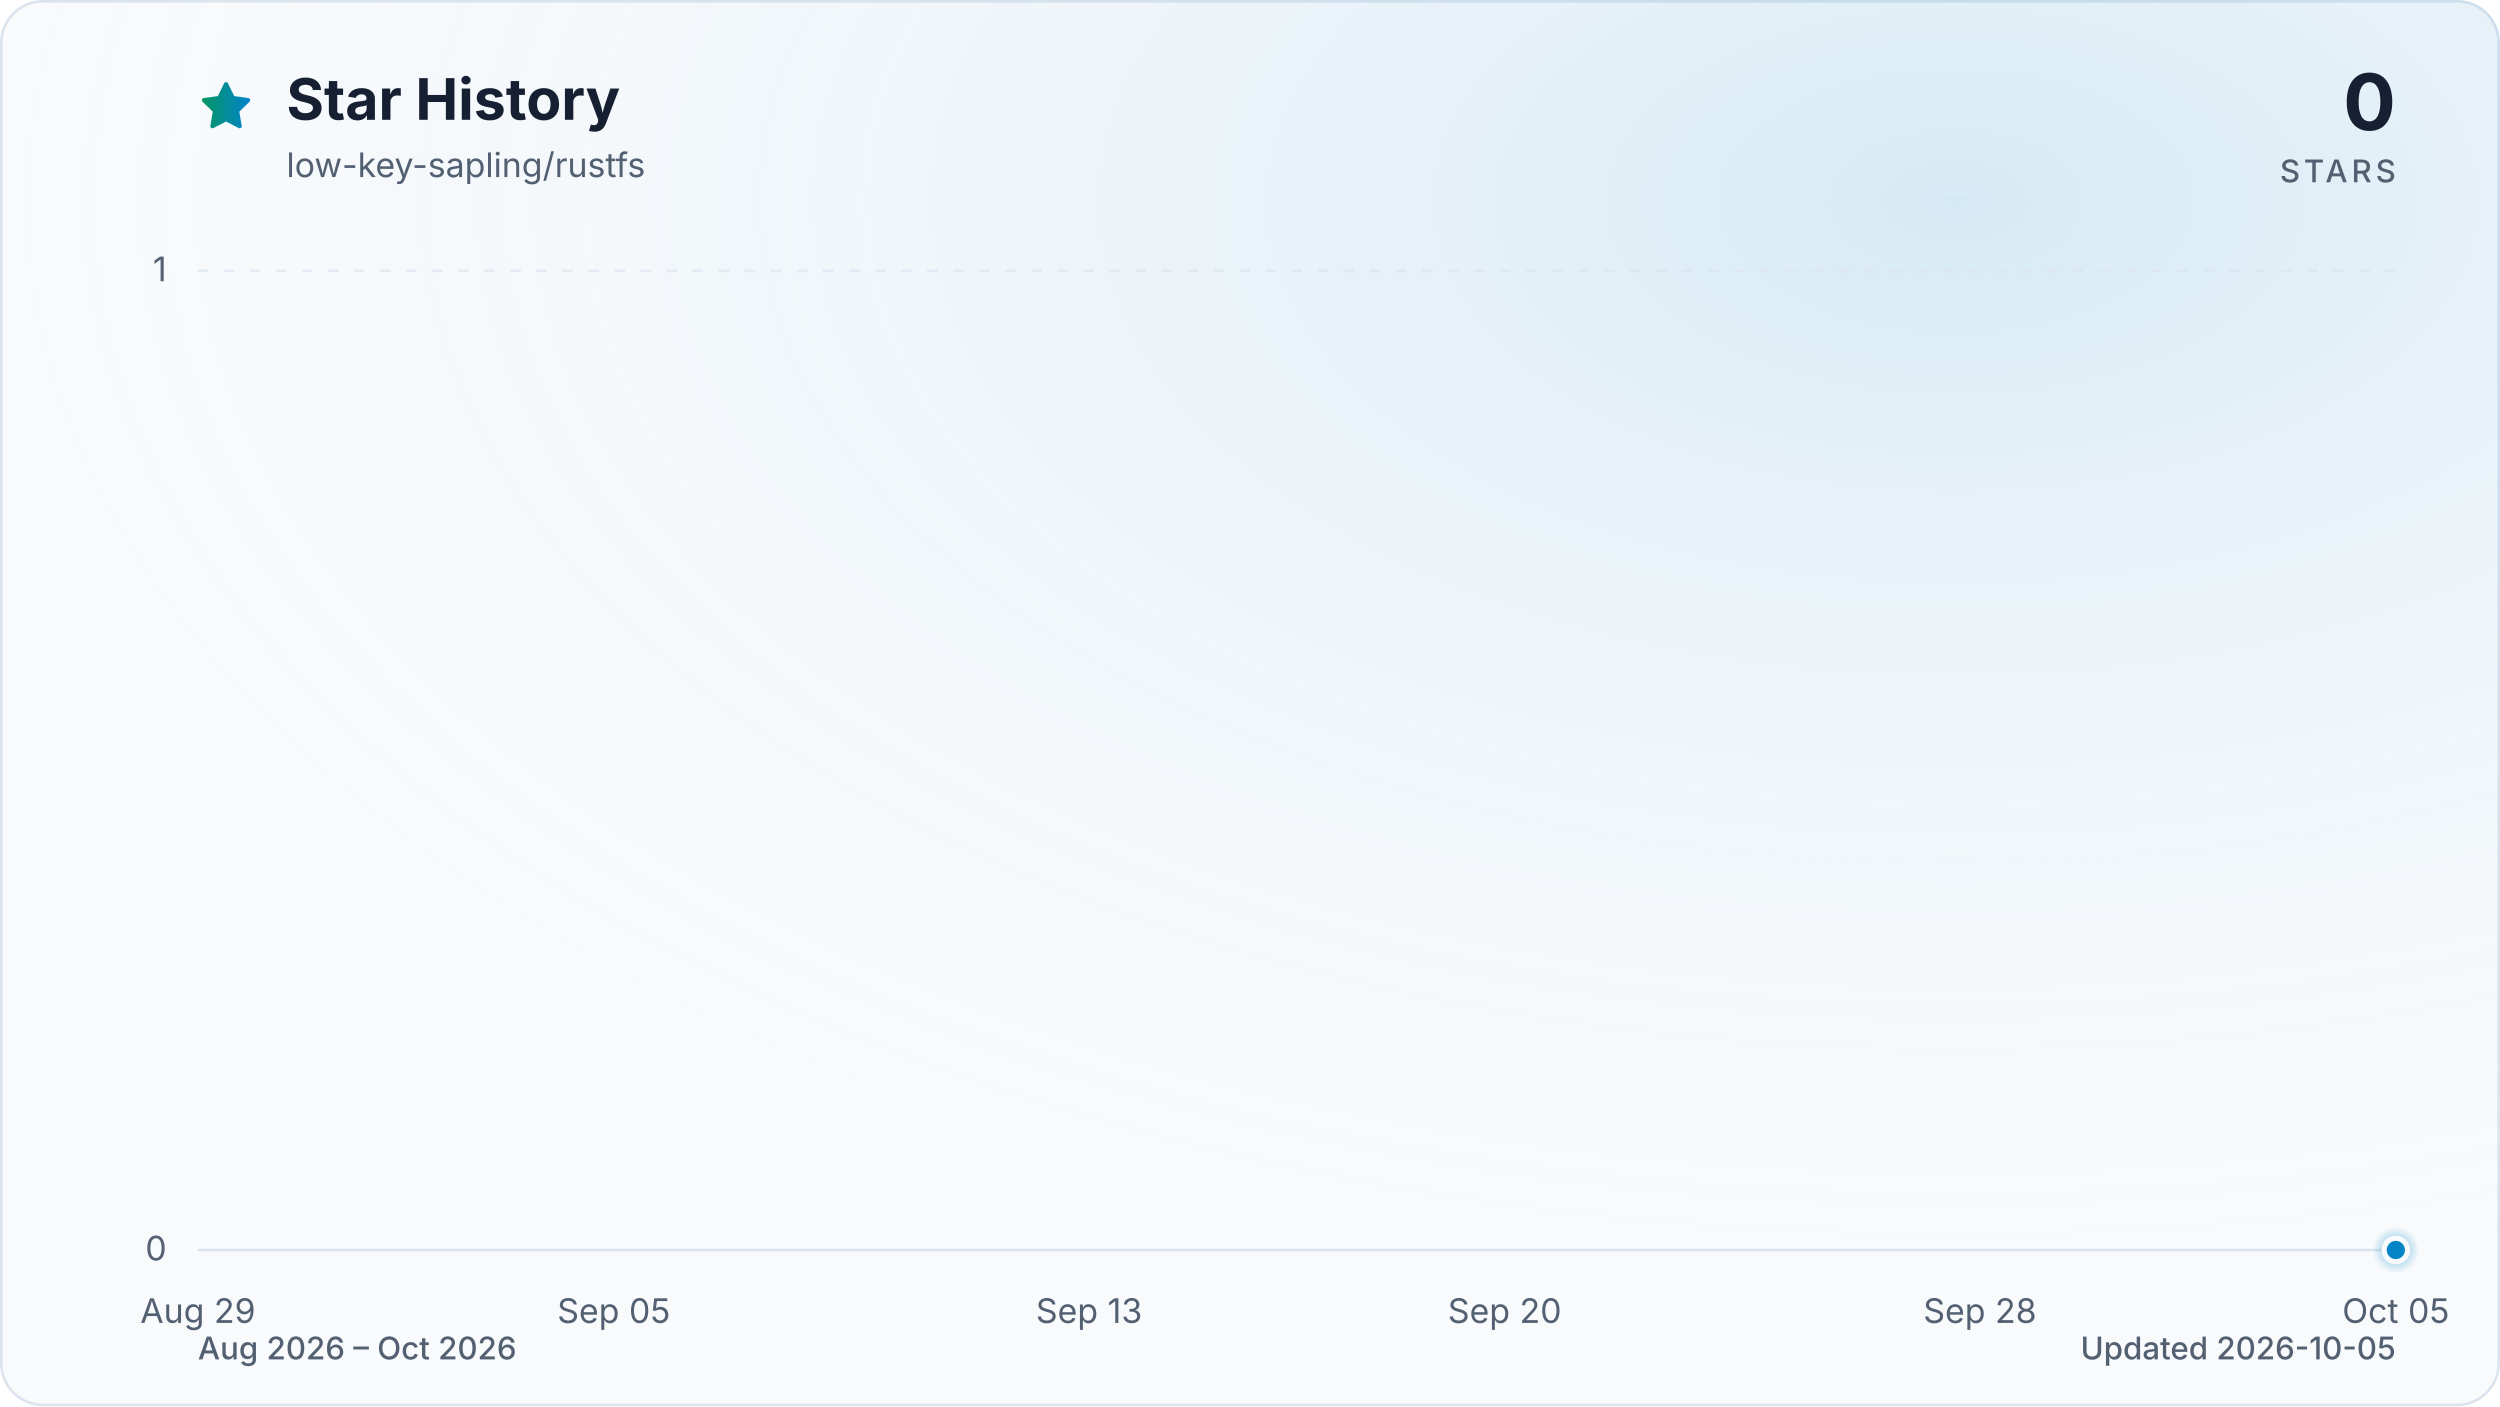
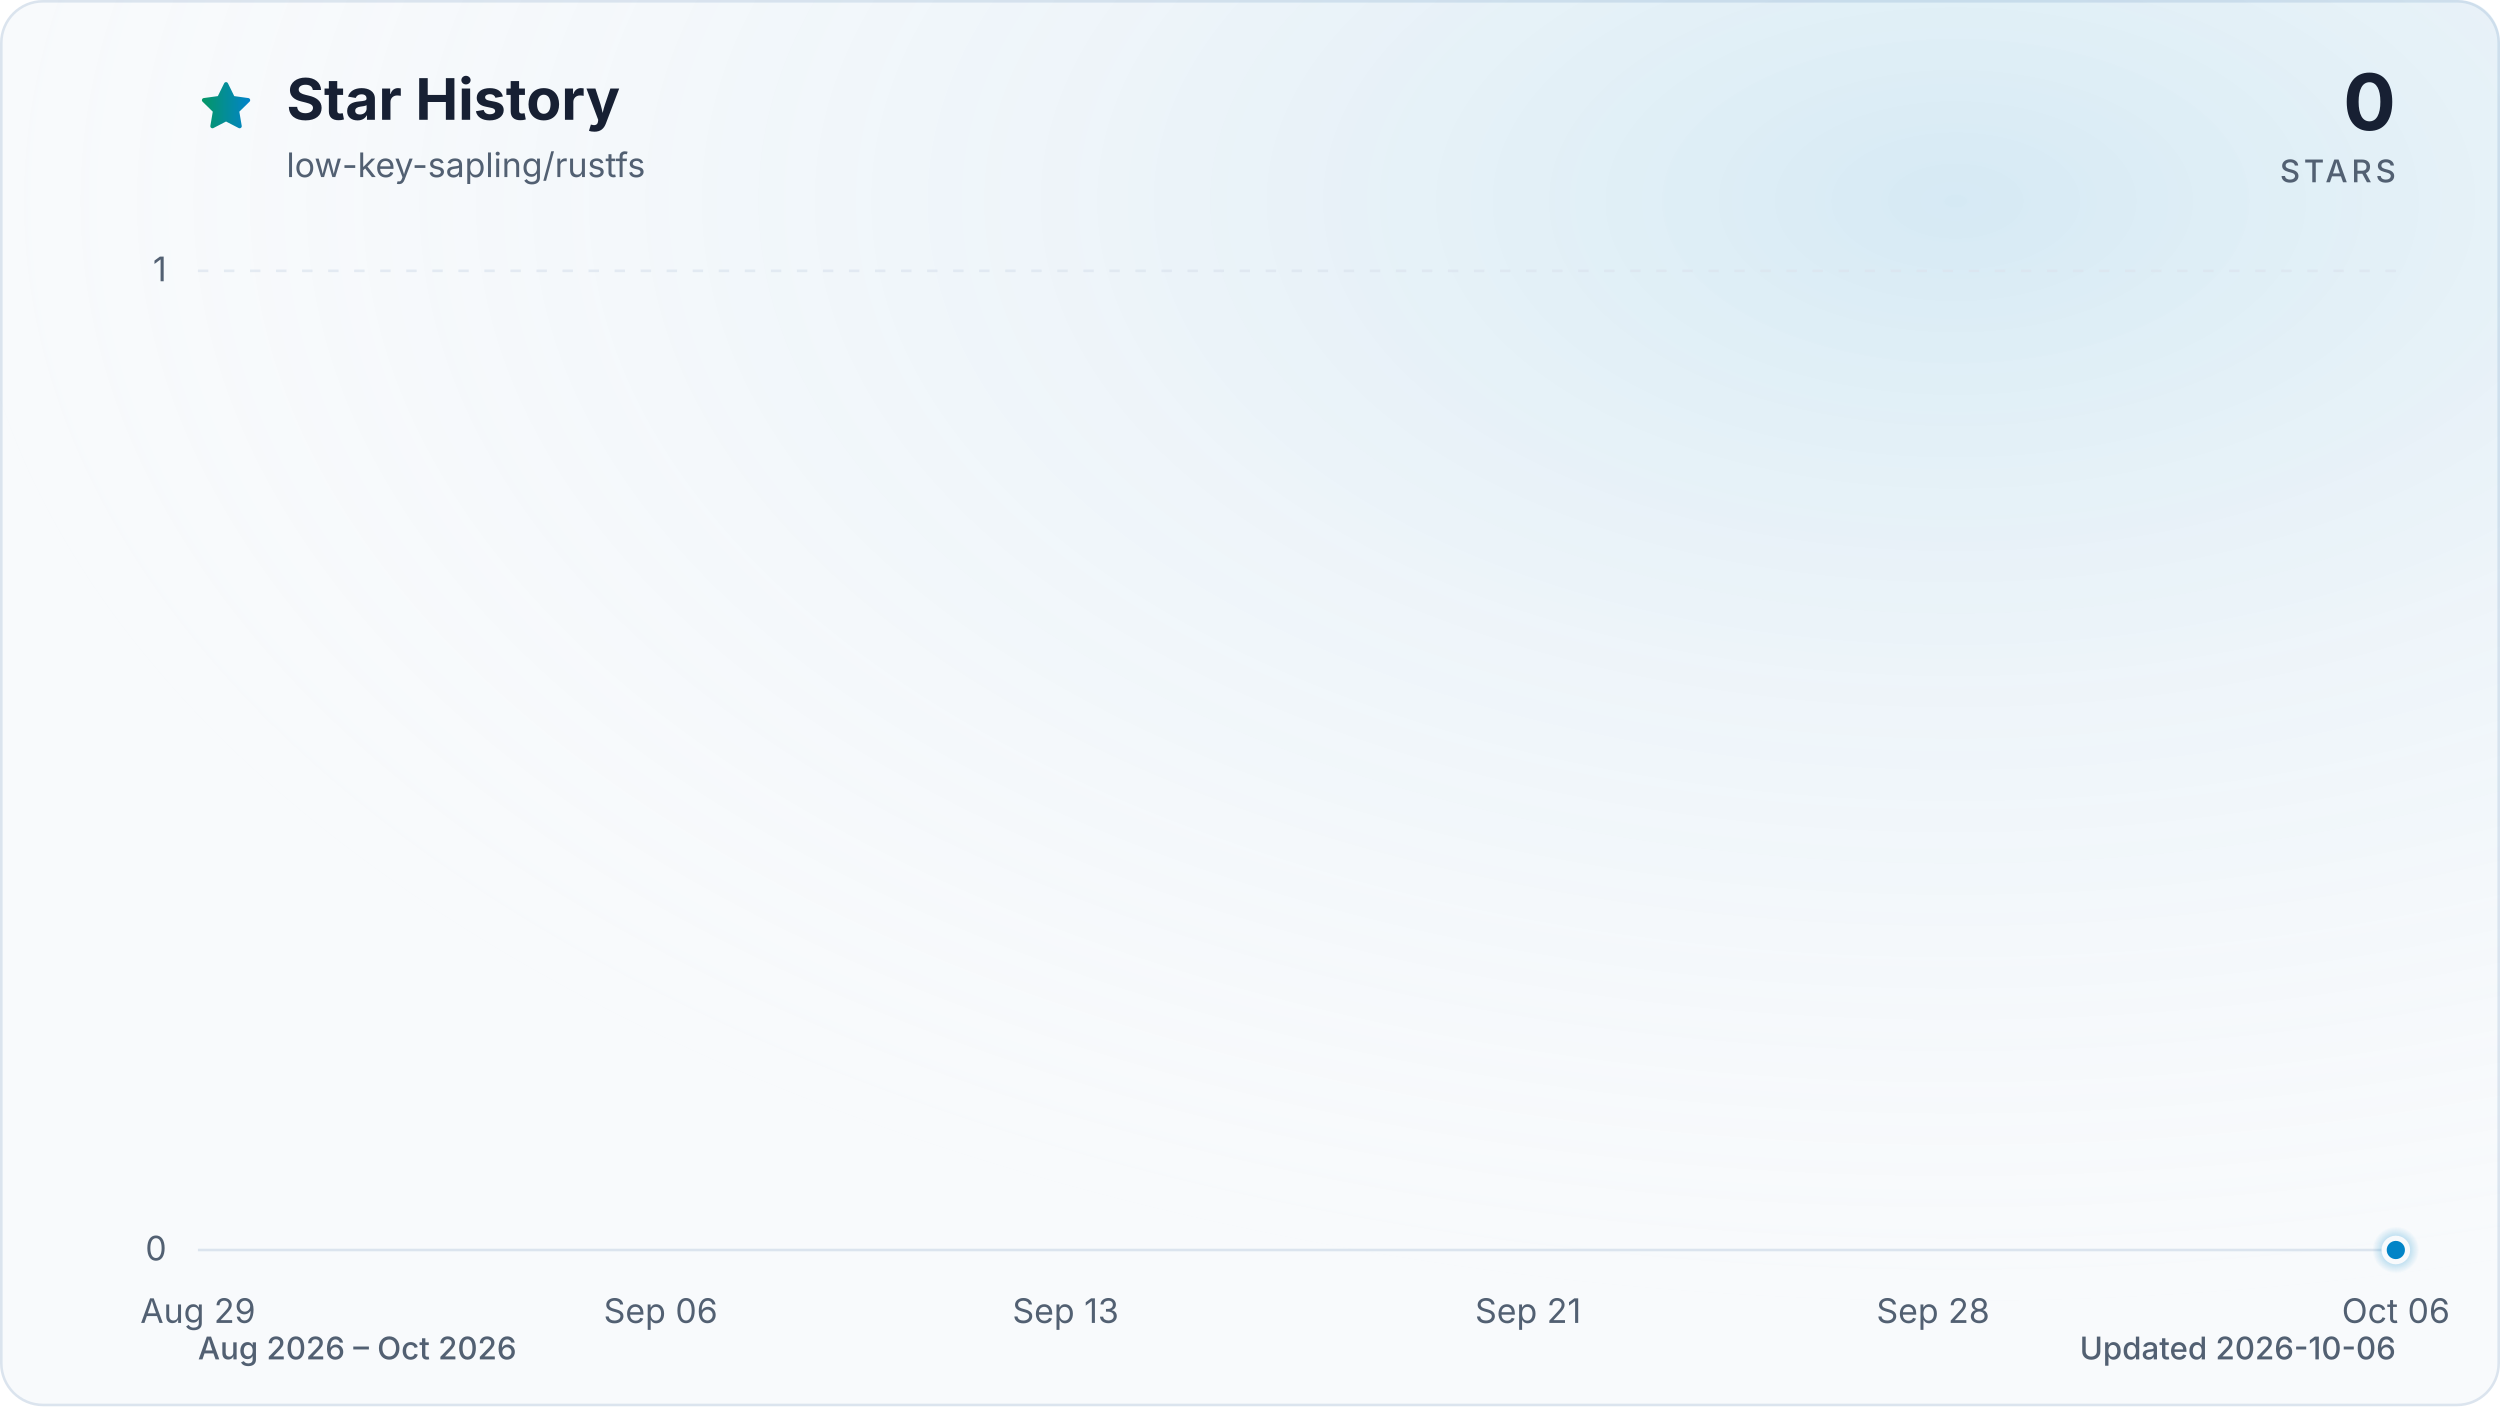
<svg xmlns="http://www.w3.org/2000/svg" viewBox="0 0 960 540" role="img" aria-labelledby="title description" data-style="gradient" data-variant="glow" data-animated="true">
  <defs>
    <linearGradient id="trend" x1="0" y1="0" x2="1" y2="0">
      <stop offset="0%" stop-color="#059669" />
      <stop offset="100%" stop-color="#0284c7" />
    </linearGradient>
    <linearGradient id="area" x1="0" y1="0" x2="0" y2="1">
      <stop offset="0%" stop-color="#059669" stop-opacity="0.30" />
      <stop offset="55%" stop-color="#0284c7" stop-opacity="0.10" />
      <stop offset="100%" stop-color="#0284c7" stop-opacity="0.01" />
    </linearGradient>
    <radialGradient id="marker-halo" cx="50%" cy="50%" r="50%">
      <stop offset="0%" stop-color="#0284c7" stop-opacity="0.55" />
      <stop offset="100%" stop-color="#0284c7" stop-opacity="0" />
    </radialGradient>
    <radialGradient id="surface-glow" cx="78%" cy="14%" r="80%">
      <stop offset="0%" stop-color="#0284c7" stop-opacity="0.14" />
      <stop offset="100%" stop-color="#f8fafc" stop-opacity="0" />
    </radialGradient>
    <filter id="trend-glow" x="-20%" y="-20%" width="140%" height="140%">
      <feGaussianBlur stdDeviation="7" />
    </filter>
  </defs>
  <style>
.trend-enter{transform-box:fill-box;transform-origin:center;animation:trend-enter 520ms cubic-bezier(0.16,1,0.3,1)}
.marker-enter{transform-box:fill-box;transform-origin:center;animation:marker-enter 320ms cubic-bezier(0.16,1,0.3,1) 200ms both}
.marker-pulse{transform-box:fill-box;transform-origin:center;animation:marker-pulse 2.6s ease-out infinite}
@keyframes trend-enter{from{opacity:.35;transform:translateY(10px)}to{opacity:1;transform:translateY(0)}}
@keyframes marker-enter{from{opacity:0;transform:scale(.4)}to{opacity:1;transform:scale(1)}}
@keyframes marker-pulse{0%{opacity:.5;transform:scale(.7)}70%,100%{opacity:0;transform:scale(2.1)}}
@media (prefers-reduced-motion:reduce){.trend-enter,.marker-enter,.marker-pulse{animation:none!important}}
@media (prefers-reduced-motion:reduce){.marker-pulse{opacity:0}}
</style>
  <rect x="0.5" y="0.5" width="959" height="539" fill="#f8fafc" stroke="#dbe4ee" stroke-width="1" rx="16" />
  <rect width="960" height="540" fill="url(#surface-glow)" rx="16" />
  <path d="M12 2.6l2.9 5.9 6.5.9-4.7 4.6 1.1 6.5-5.8-3-5.8 3 1.1-6.5-4.7-4.6 6.5-.9L12 2.6Z" transform="translate(76 30) scale(.9)" fill="url(#trend)" stroke="url(#trend)" stroke-width="1.8" stroke-linejoin="round" aria-hidden="true" />
  <text x="110" y="46" fill="#172033" font-family="ui-sans-serif, system-ui, -apple-system, BlinkMacSystemFont, 'Segoe UI', sans-serif" font-size="22" font-weight="700">Star History</text>
  <text x="110" y="68" fill="#526072" font-family="ui-sans-serif, system-ui, -apple-system, BlinkMacSystemFont, 'Segoe UI', sans-serif" font-size="13">low-key-sapling/rustfs</text>
  <text x="920" y="50" fill="#172033" font-family="ui-sans-serif, system-ui, -apple-system, BlinkMacSystemFont, 'Segoe UI', sans-serif" font-size="30" font-weight="700" text-anchor="end">0</text>
  <text x="920" y="70" fill="#526072" font-family="ui-sans-serif, system-ui, -apple-system, BlinkMacSystemFont, 'Segoe UI', sans-serif" font-size="12" font-weight="500" letter-spacing="1.5" text-anchor="end">STARS</text>
  <line x1="76" y1="480.0" x2="920" y2="480.0" stroke="#dbe4ee" stroke-width="1" stroke-dasharray="0" opacity="1" />
  <text x="64" y="484.0" fill="#526072" font-family="ui-sans-serif, system-ui, -apple-system, BlinkMacSystemFont, 'Segoe UI', sans-serif" font-size="13" text-anchor="end">0</text>
  <line x1="76" y1="104.0" x2="920" y2="104.0" stroke="#dbe4ee" stroke-width="1" stroke-dasharray="4 6" opacity="0.7" />
  <text x="64" y="108.0" fill="#526072" font-family="ui-sans-serif, system-ui, -apple-system, BlinkMacSystemFont, 'Segoe UI', sans-serif" font-size="13" text-anchor="end">1</text>
  <text x="76.0" y="508" fill="#526072" font-family="ui-sans-serif, system-ui, -apple-system, BlinkMacSystemFont, 'Segoe UI', sans-serif" font-size="13" text-anchor="middle">Aug 29</text>
-   <text x="235.7" y="508" fill="#526072" font-family="ui-sans-serif, system-ui, -apple-system, BlinkMacSystemFont, 'Segoe UI', sans-serif" font-size="13" text-anchor="middle">Sep 05</text>
-   <text x="418.2" y="508" fill="#526072" font-family="ui-sans-serif, system-ui, -apple-system, BlinkMacSystemFont, 'Segoe UI', sans-serif" font-size="13" text-anchor="middle">Sep 13</text>
-   <text x="577.8" y="508" fill="#526072" font-family="ui-sans-serif, system-ui, -apple-system, BlinkMacSystemFont, 'Segoe UI', sans-serif" font-size="13" text-anchor="middle">Sep 20</text>
-   <text x="760.3" y="508" fill="#526072" font-family="ui-sans-serif, system-ui, -apple-system, BlinkMacSystemFont, 'Segoe UI', sans-serif" font-size="13" text-anchor="middle">Sep 28</text>
-   <text x="920.0" y="508" fill="#526072" font-family="ui-sans-serif, system-ui, -apple-system, BlinkMacSystemFont, 'Segoe UI', sans-serif" font-size="13" text-anchor="middle">Oct 05</text>
+   <text x="253.7" y="508" fill="#526072" font-family="ui-sans-serif, system-ui, -apple-system, BlinkMacSystemFont, 'Segoe UI', sans-serif" font-size="13" text-anchor="middle">Sep 06</text>
+   <text x="409.2" y="508" fill="#526072" font-family="ui-sans-serif, system-ui, -apple-system, BlinkMacSystemFont, 'Segoe UI', sans-serif" font-size="13" text-anchor="middle">Sep 13</text>
+   <text x="586.8" y="508" fill="#526072" font-family="ui-sans-serif, system-ui, -apple-system, BlinkMacSystemFont, 'Segoe UI', sans-serif" font-size="13" text-anchor="middle">Sep 21</text>
+   <text x="742.3" y="508" fill="#526072" font-family="ui-sans-serif, system-ui, -apple-system, BlinkMacSystemFont, 'Segoe UI', sans-serif" font-size="13" text-anchor="middle">Sep 28</text>
+   <text x="920.0" y="508" fill="#526072" font-family="ui-sans-serif, system-ui, -apple-system, BlinkMacSystemFont, 'Segoe UI', sans-serif" font-size="13" text-anchor="middle">Oct 06</text>
  <g class="trend-enter">
-     <path d="M 76.0 480.0 C 83.6 480.0, 91.2 480.0, 98.8 480.0 C 106.4 480.0, 114.0 480.0, 121.6 480.0 C 129.2 480.0, 136.8 480.0, 144.4 480.0 C 152.0 480.0, 159.6 480.0, 167.2 480.0 C 174.8 480.0, 182.5 480.0, 190.1 480.0 C 197.7 480.0, 205.3 480.0, 212.9 480.0 C 220.5 480.0, 228.1 480.0, 235.7 480.0 C 243.3 480.0, 250.9 480.0, 258.5 480.0 C 266.1 480.0, 273.7 480.0, 281.3 480.0 C 288.9 480.0, 296.5 480.0, 304.1 480.0 C 311.7 480.0, 319.3 480.0, 326.9 480.0 C 334.5 480.0, 342.1 480.0, 349.7 480.0 C 357.3 480.0, 364.9 480.0, 372.5 480.0 C 380.1 480.0, 387.7 480.0, 395.4 480.0 C 403.0 480.0, 410.6 480.0, 418.2 480.0 C 425.8 480.0, 433.4 480.0, 441.0 480.0 C 448.6 480.0, 456.2 480.0, 463.8 480.0 C 471.4 480.0, 479.0 480.0, 486.6 480.0 C 494.2 480.0, 501.8 480.0, 509.4 480.0 C 517.0 480.0, 524.6 480.0, 532.2 480.0 C 539.8 480.0, 547.4 480.0, 555.0 480.0 C 562.6 480.0, 570.2 480.0, 577.8 480.0 C 585.4 480.0, 593.0 480.0, 600.6 480.0 C 608.3 480.0, 615.9 480.0, 623.5 480.0 C 631.1 480.0, 638.7 480.0, 646.3 480.0 C 653.9 480.0, 661.5 480.0, 669.1 480.0 C 676.7 480.0, 684.3 480.0, 691.9 480.0 C 699.5 480.0, 707.1 480.0, 714.7 480.0 C 722.3 480.0, 729.9 480.0, 737.5 480.0 C 745.1 480.0, 752.7 480.0, 760.3 480.0 C 767.9 480.0, 775.5 480.0, 783.1 480.0 C 790.7 480.0, 798.3 480.0, 805.9 480.0 C 813.5 480.0, 821.2 480.0, 828.8 480.0 C 836.4 480.0, 844.0 480.0, 851.6 480.0 C 859.2 480.0, 866.8 480.0, 874.4 480.0 C 882.0 480.0, 889.6 480.0, 897.2 480.0 C 904.8 480.0, 912.4 480.0, 920.0 480.0 L 920.0 480.0 L 76.0 480.0 Z" fill="url(#area)" />
-     <path d="M 76.0 480.0 C 83.6 480.0, 91.2 480.0, 98.8 480.0 C 106.4 480.0, 114.0 480.0, 121.6 480.0 C 129.2 480.0, 136.8 480.0, 144.4 480.0 C 152.0 480.0, 159.6 480.0, 167.2 480.0 C 174.8 480.0, 182.5 480.0, 190.1 480.0 C 197.7 480.0, 205.3 480.0, 212.9 480.0 C 220.5 480.0, 228.1 480.0, 235.7 480.0 C 243.3 480.0, 250.9 480.0, 258.5 480.0 C 266.1 480.0, 273.7 480.0, 281.3 480.0 C 288.9 480.0, 296.5 480.0, 304.1 480.0 C 311.7 480.0, 319.3 480.0, 326.9 480.0 C 334.5 480.0, 342.1 480.0, 349.7 480.0 C 357.3 480.0, 364.9 480.0, 372.5 480.0 C 380.1 480.0, 387.7 480.0, 395.4 480.0 C 403.0 480.0, 410.6 480.0, 418.2 480.0 C 425.8 480.0, 433.4 480.0, 441.0 480.0 C 448.6 480.0, 456.2 480.0, 463.8 480.0 C 471.4 480.0, 479.0 480.0, 486.6 480.0 C 494.2 480.0, 501.8 480.0, 509.4 480.0 C 517.0 480.0, 524.6 480.0, 532.2 480.0 C 539.8 480.0, 547.4 480.0, 555.0 480.0 C 562.6 480.0, 570.2 480.0, 577.8 480.0 C 585.4 480.0, 593.0 480.0, 600.6 480.0 C 608.3 480.0, 615.9 480.0, 623.5 480.0 C 631.1 480.0, 638.7 480.0, 646.3 480.0 C 653.9 480.0, 661.5 480.0, 669.1 480.0 C 676.7 480.0, 684.3 480.0, 691.9 480.0 C 699.5 480.0, 707.1 480.0, 714.7 480.0 C 722.3 480.0, 729.9 480.0, 737.5 480.0 C 745.1 480.0, 752.7 480.0, 760.3 480.0 C 767.9 480.0, 775.5 480.0, 783.1 480.0 C 790.7 480.0, 798.3 480.0, 805.9 480.0 C 813.5 480.0, 821.2 480.0, 828.8 480.0 C 836.4 480.0, 844.0 480.0, 851.6 480.0 C 859.2 480.0, 866.8 480.0, 874.4 480.0 C 882.0 480.0, 889.6 480.0, 897.2 480.0 C 904.8 480.0, 912.4 480.0, 920.0 480.0" fill="none" stroke="url(#trend)" stroke-width="12" stroke-linecap="round" stroke-linejoin="round" opacity="0.16" filter="url(#trend-glow)" />
-     <path d="M 76.0 480.0 C 83.6 480.0, 91.2 480.0, 98.8 480.0 C 106.4 480.0, 114.0 480.0, 121.6 480.0 C 129.2 480.0, 136.8 480.0, 144.4 480.0 C 152.0 480.0, 159.6 480.0, 167.2 480.0 C 174.8 480.0, 182.5 480.0, 190.1 480.0 C 197.7 480.0, 205.3 480.0, 212.9 480.0 C 220.5 480.0, 228.1 480.0, 235.7 480.0 C 243.3 480.0, 250.9 480.0, 258.5 480.0 C 266.1 480.0, 273.7 480.0, 281.3 480.0 C 288.9 480.0, 296.5 480.0, 304.1 480.0 C 311.7 480.0, 319.3 480.0, 326.9 480.0 C 334.5 480.0, 342.1 480.0, 349.7 480.0 C 357.3 480.0, 364.9 480.0, 372.5 480.0 C 380.1 480.0, 387.7 480.0, 395.4 480.0 C 403.0 480.0, 410.6 480.0, 418.2 480.0 C 425.8 480.0, 433.4 480.0, 441.0 480.0 C 448.6 480.0, 456.2 480.0, 463.8 480.0 C 471.4 480.0, 479.0 480.0, 486.6 480.0 C 494.2 480.0, 501.8 480.0, 509.4 480.0 C 517.0 480.0, 524.6 480.0, 532.2 480.0 C 539.8 480.0, 547.4 480.0, 555.0 480.0 C 562.6 480.0, 570.2 480.0, 577.8 480.0 C 585.4 480.0, 593.0 480.0, 600.6 480.0 C 608.3 480.0, 615.9 480.0, 623.5 480.0 C 631.1 480.0, 638.7 480.0, 646.3 480.0 C 653.9 480.0, 661.5 480.0, 669.1 480.0 C 676.7 480.0, 684.3 480.0, 691.9 480.0 C 699.5 480.0, 707.1 480.0, 714.7 480.0 C 722.3 480.0, 729.9 480.0, 737.5 480.0 C 745.1 480.0, 752.7 480.0, 760.3 480.0 C 767.9 480.0, 775.5 480.0, 783.1 480.0 C 790.7 480.0, 798.3 480.0, 805.9 480.0 C 813.5 480.0, 821.2 480.0, 828.8 480.0 C 836.4 480.0, 844.0 480.0, 851.6 480.0 C 859.2 480.0, 866.8 480.0, 874.4 480.0 C 882.0 480.0, 889.6 480.0, 897.2 480.0 C 904.8 480.0, 912.4 480.0, 920.0 480.0" fill="none" stroke="url(#trend)" stroke-width="3" stroke-linecap="round" stroke-linejoin="round" />
+     <path d="M 76.0 480.0 C 83.4 480.0, 90.8 480.0, 98.2 480.0 C 105.6 480.0, 113.0 480.0, 120.4 480.0 C 127.8 480.0, 135.2 480.0, 142.6 480.0 C 150.0 480.0, 157.4 480.0, 164.8 480.0 C 172.2 480.0, 179.6 480.0, 187.1 480.0 C 194.5 480.0, 201.9 480.0, 209.3 480.0 C 216.7 480.0, 224.1 480.0, 231.5 480.0 C 238.9 480.0, 246.3 480.0, 253.7 480.0 C 261.1 480.0, 268.5 480.0, 275.9 480.0 C 283.3 480.0, 290.7 480.0, 298.1 480.0 C 305.5 480.0, 312.9 480.0, 320.3 480.0 C 327.7 480.0, 335.1 480.0, 342.5 480.0 C 349.9 480.0, 357.3 480.0, 364.7 480.0 C 372.1 480.0, 379.5 480.0, 386.9 480.0 C 394.4 480.0, 401.8 480.0, 409.2 480.0 C 416.6 480.0, 424.0 480.0, 431.4 480.0 C 438.8 480.0, 446.2 480.0, 453.6 480.0 C 461.0 480.0, 468.4 480.0, 475.8 480.0 C 483.2 480.0, 490.6 480.0, 498.0 480.0 C 505.4 480.0, 512.8 480.0, 520.2 480.0 C 527.6 480.0, 535.0 480.0, 542.4 480.0 C 549.8 480.0, 557.2 480.0, 564.6 480.0 C 572.0 480.0, 579.4 480.0, 586.8 480.0 C 594.2 480.0, 601.6 480.0, 609.1 480.0 C 616.5 480.0, 623.9 480.0, 631.3 480.0 C 638.7 480.0, 646.1 480.0, 653.5 480.0 C 660.9 480.0, 668.3 480.0, 675.7 480.0 C 683.1 480.0, 690.5 480.0, 697.9 480.0 C 705.3 480.0, 712.7 480.0, 720.1 480.0 C 727.5 480.0, 734.9 480.0, 742.3 480.0 C 749.7 480.0, 757.1 480.0, 764.5 480.0 C 771.9 480.0, 779.3 480.0, 786.7 480.0 C 794.1 480.0, 801.5 480.0, 808.9 480.0 C 816.4 480.0, 823.8 480.0, 831.2 480.0 C 838.6 480.0, 846.0 480.0, 853.4 480.0 C 860.8 480.0, 868.2 480.0, 875.6 480.0 C 883.0 480.0, 890.4 480.0, 897.8 480.0 C 905.2 480.0, 912.6 480.0, 920.0 480.0 L 920.0 480.0 L 76.0 480.0 Z" fill="url(#area)" />
+     <path d="M 76.0 480.0 C 83.4 480.0, 90.8 480.0, 98.2 480.0 C 105.6 480.0, 113.0 480.0, 120.4 480.0 C 127.8 480.0, 135.2 480.0, 142.6 480.0 C 150.0 480.0, 157.4 480.0, 164.8 480.0 C 172.2 480.0, 179.6 480.0, 187.1 480.0 C 194.5 480.0, 201.9 480.0, 209.3 480.0 C 216.7 480.0, 224.1 480.0, 231.5 480.0 C 238.9 480.0, 246.3 480.0, 253.7 480.0 C 261.1 480.0, 268.5 480.0, 275.9 480.0 C 283.3 480.0, 290.7 480.0, 298.1 480.0 C 305.5 480.0, 312.9 480.0, 320.3 480.0 C 327.7 480.0, 335.1 480.0, 342.5 480.0 C 349.9 480.0, 357.3 480.0, 364.7 480.0 C 372.1 480.0, 379.5 480.0, 386.9 480.0 C 394.4 480.0, 401.8 480.0, 409.2 480.0 C 416.6 480.0, 424.0 480.0, 431.4 480.0 C 438.8 480.0, 446.2 480.0, 453.6 480.0 C 461.0 480.0, 468.4 480.0, 475.8 480.0 C 483.2 480.0, 490.6 480.0, 498.0 480.0 C 505.4 480.0, 512.8 480.0, 520.2 480.0 C 527.6 480.0, 535.0 480.0, 542.4 480.0 C 549.8 480.0, 557.2 480.0, 564.6 480.0 C 572.0 480.0, 579.4 480.0, 586.8 480.0 C 594.2 480.0, 601.6 480.0, 609.1 480.0 C 616.5 480.0, 623.9 480.0, 631.3 480.0 C 638.7 480.0, 646.1 480.0, 653.5 480.0 C 660.9 480.0, 668.3 480.0, 675.7 480.0 C 683.1 480.0, 690.5 480.0, 697.9 480.0 C 705.3 480.0, 712.7 480.0, 720.1 480.0 C 727.5 480.0, 734.9 480.0, 742.3 480.0 C 749.7 480.0, 757.1 480.0, 764.5 480.0 C 771.9 480.0, 779.3 480.0, 786.7 480.0 C 794.1 480.0, 801.5 480.0, 808.9 480.0 C 816.4 480.0, 823.8 480.0, 831.2 480.0 C 838.6 480.0, 846.0 480.0, 853.4 480.0 C 860.8 480.0, 868.2 480.0, 875.6 480.0 C 883.0 480.0, 890.4 480.0, 897.8 480.0 C 905.2 480.0, 912.6 480.0, 920.0 480.0" fill="none" stroke="url(#trend)" stroke-width="12" stroke-linecap="round" stroke-linejoin="round" opacity="0.16" filter="url(#trend-glow)" />
+     <path d="M 76.0 480.0 C 83.4 480.0, 90.8 480.0, 98.2 480.0 C 105.6 480.0, 113.0 480.0, 120.4 480.0 C 127.8 480.0, 135.2 480.0, 142.6 480.0 C 150.0 480.0, 157.4 480.0, 164.8 480.0 C 172.2 480.0, 179.6 480.0, 187.1 480.0 C 194.5 480.0, 201.9 480.0, 209.3 480.0 C 216.7 480.0, 224.1 480.0, 231.5 480.0 C 238.9 480.0, 246.3 480.0, 253.7 480.0 C 261.1 480.0, 268.5 480.0, 275.9 480.0 C 283.3 480.0, 290.7 480.0, 298.1 480.0 C 305.5 480.0, 312.9 480.0, 320.3 480.0 C 327.7 480.0, 335.1 480.0, 342.5 480.0 C 349.9 480.0, 357.3 480.0, 364.7 480.0 C 372.1 480.0, 379.5 480.0, 386.9 480.0 C 394.4 480.0, 401.8 480.0, 409.2 480.0 C 416.6 480.0, 424.0 480.0, 431.4 480.0 C 438.8 480.0, 446.2 480.0, 453.6 480.0 C 461.0 480.0, 468.4 480.0, 475.8 480.0 C 483.2 480.0, 490.6 480.0, 498.0 480.0 C 505.4 480.0, 512.8 480.0, 520.2 480.0 C 527.6 480.0, 535.0 480.0, 542.4 480.0 C 549.8 480.0, 557.2 480.0, 564.6 480.0 C 572.0 480.0, 579.4 480.0, 586.8 480.0 C 594.2 480.0, 601.6 480.0, 609.1 480.0 C 616.5 480.0, 623.9 480.0, 631.3 480.0 C 638.7 480.0, 646.1 480.0, 653.5 480.0 C 660.9 480.0, 668.3 480.0, 675.7 480.0 C 683.1 480.0, 690.5 480.0, 697.9 480.0 C 705.3 480.0, 712.7 480.0, 720.1 480.0 C 727.5 480.0, 734.9 480.0, 742.3 480.0 C 749.7 480.0, 757.1 480.0, 764.5 480.0 C 771.9 480.0, 779.3 480.0, 786.7 480.0 C 794.1 480.0, 801.5 480.0, 808.9 480.0 C 816.4 480.0, 823.8 480.0, 831.2 480.0 C 838.6 480.0, 846.0 480.0, 853.4 480.0 C 860.8 480.0, 868.2 480.0, 875.6 480.0 C 883.0 480.0, 890.4 480.0, 897.8 480.0 C 905.2 480.0, 912.6 480.0, 920.0 480.0" fill="none" stroke="url(#trend)" stroke-width="3" stroke-linecap="round" stroke-linejoin="round" />
  </g>
  <g class="marker-enter">
    <circle class="marker-pulse" cx="920.0" cy="480.0" r="9" fill="url(#marker-halo)" />
    <circle cx="920.0" cy="480.0" r="4.5" fill="#0284c7" stroke="#f8fafc" stroke-width="2" />
  </g>
  <text x="76" y="522" fill="#526072" font-family="ui-sans-serif, system-ui, -apple-system, BlinkMacSystemFont, 'Segoe UI', sans-serif" font-size="12" font-weight="500">Aug 2026 – Oct 2026</text>
-   <text x="920" y="522" fill="#526072" font-family="ui-sans-serif, system-ui, -apple-system, BlinkMacSystemFont, 'Segoe UI', sans-serif" font-size="12" font-weight="500" text-anchor="end">Updated 2026-10-05</text>
+   <text x="920" y="522" fill="#526072" font-family="ui-sans-serif, system-ui, -apple-system, BlinkMacSystemFont, 'Segoe UI', sans-serif" font-size="12" font-weight="500" text-anchor="end">Updated 2026-10-06</text>
</svg>
